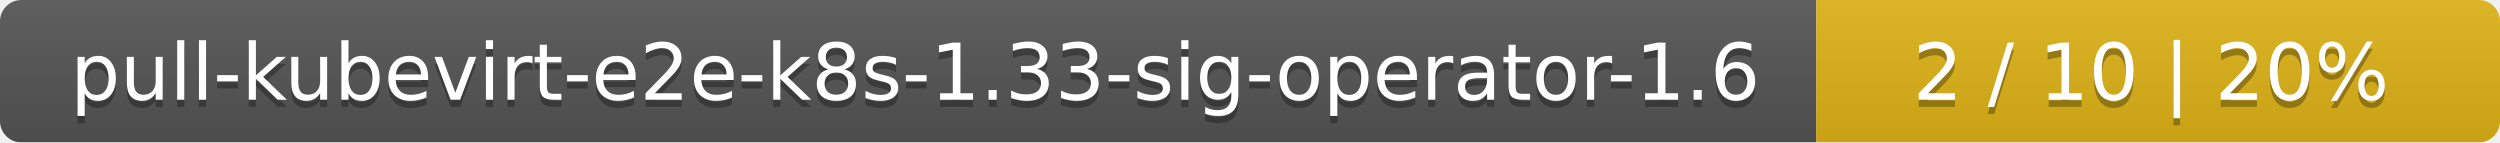
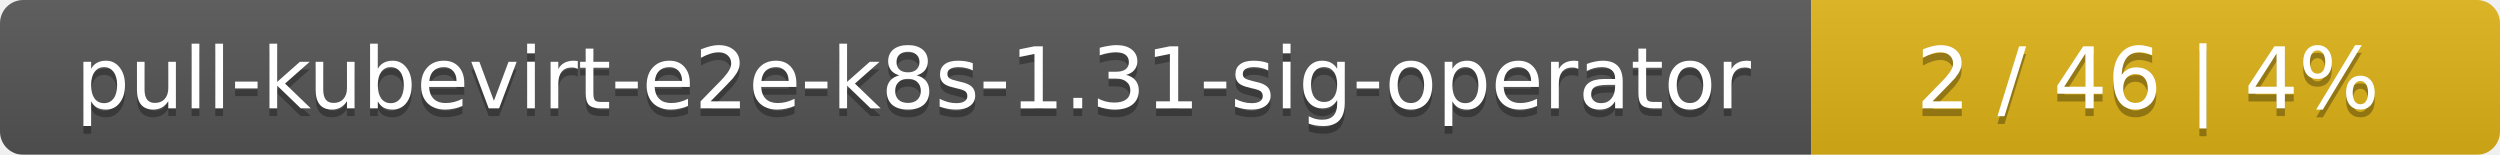
- <svg xmlns="http://www.w3.org/2000/svg" width="351" height="20">
+ <svg xmlns="http://www.w3.org/2000/svg" width="323" height="20">
  <linearGradient id="smooth" x2="0" y2="100%">
    <stop offset="0" stop-color="#bbb" stop-opacity=".1" />
    <stop offset="1" stop-opacity=".1" />
  </linearGradient>
  <mask id="round">
-     <rect width="351" height="20" rx="3" fill="#fff" />
+     <rect width="323" height="20" rx="3" fill="#fff" />
  </mask>
  <g mask="url(#round)">
-     <rect width="255" height="20" fill="#555" />
-     <rect x="255" width="96" height="20" fill="#dfb317" />
-     <rect width="351" height="20" fill="url(#smooth)" />
+     <rect width="234" height="20" fill="#555" />
+     <rect x="234" width="89" height="20" fill="#dfb317" />
+     <rect width="323" height="20" fill="url(#smooth)" />
  </g>
  <g fill="#fff" text-anchor="middle" font-family="DejaVu Sans,Verdana,Geneva,sans-serif" font-size="11">
-     <text x="128.5" y="15" fill="#010101" fill-opacity=".3">pull-kubevirt-e2e-k8s-1.33-sig-operator-1.6</text>
-     <text x="128.5" y="14">pull-kubevirt-e2e-k8s-1.33-sig-operator-1.6</text>
-     <text x="302" y="15" fill="#010101" fill-opacity=".3">2 / 10    |    20%</text>
-     <text x="302" y="14">2 / 10    |    20%</text>
+     <text x="118" y="15" fill="#010101" fill-opacity=".3">pull-kubevirt-e2e-k8s-1.31-sig-operator</text>
+     <text x="118" y="14">pull-kubevirt-e2e-k8s-1.31-sig-operator</text>
+     <text x="277.5" y="15" fill="#010101" fill-opacity=".3">2 / 46    |    4%</text>
+     <text x="277.5" y="14">2 / 46    |    4%</text>
  </g>
</svg>
